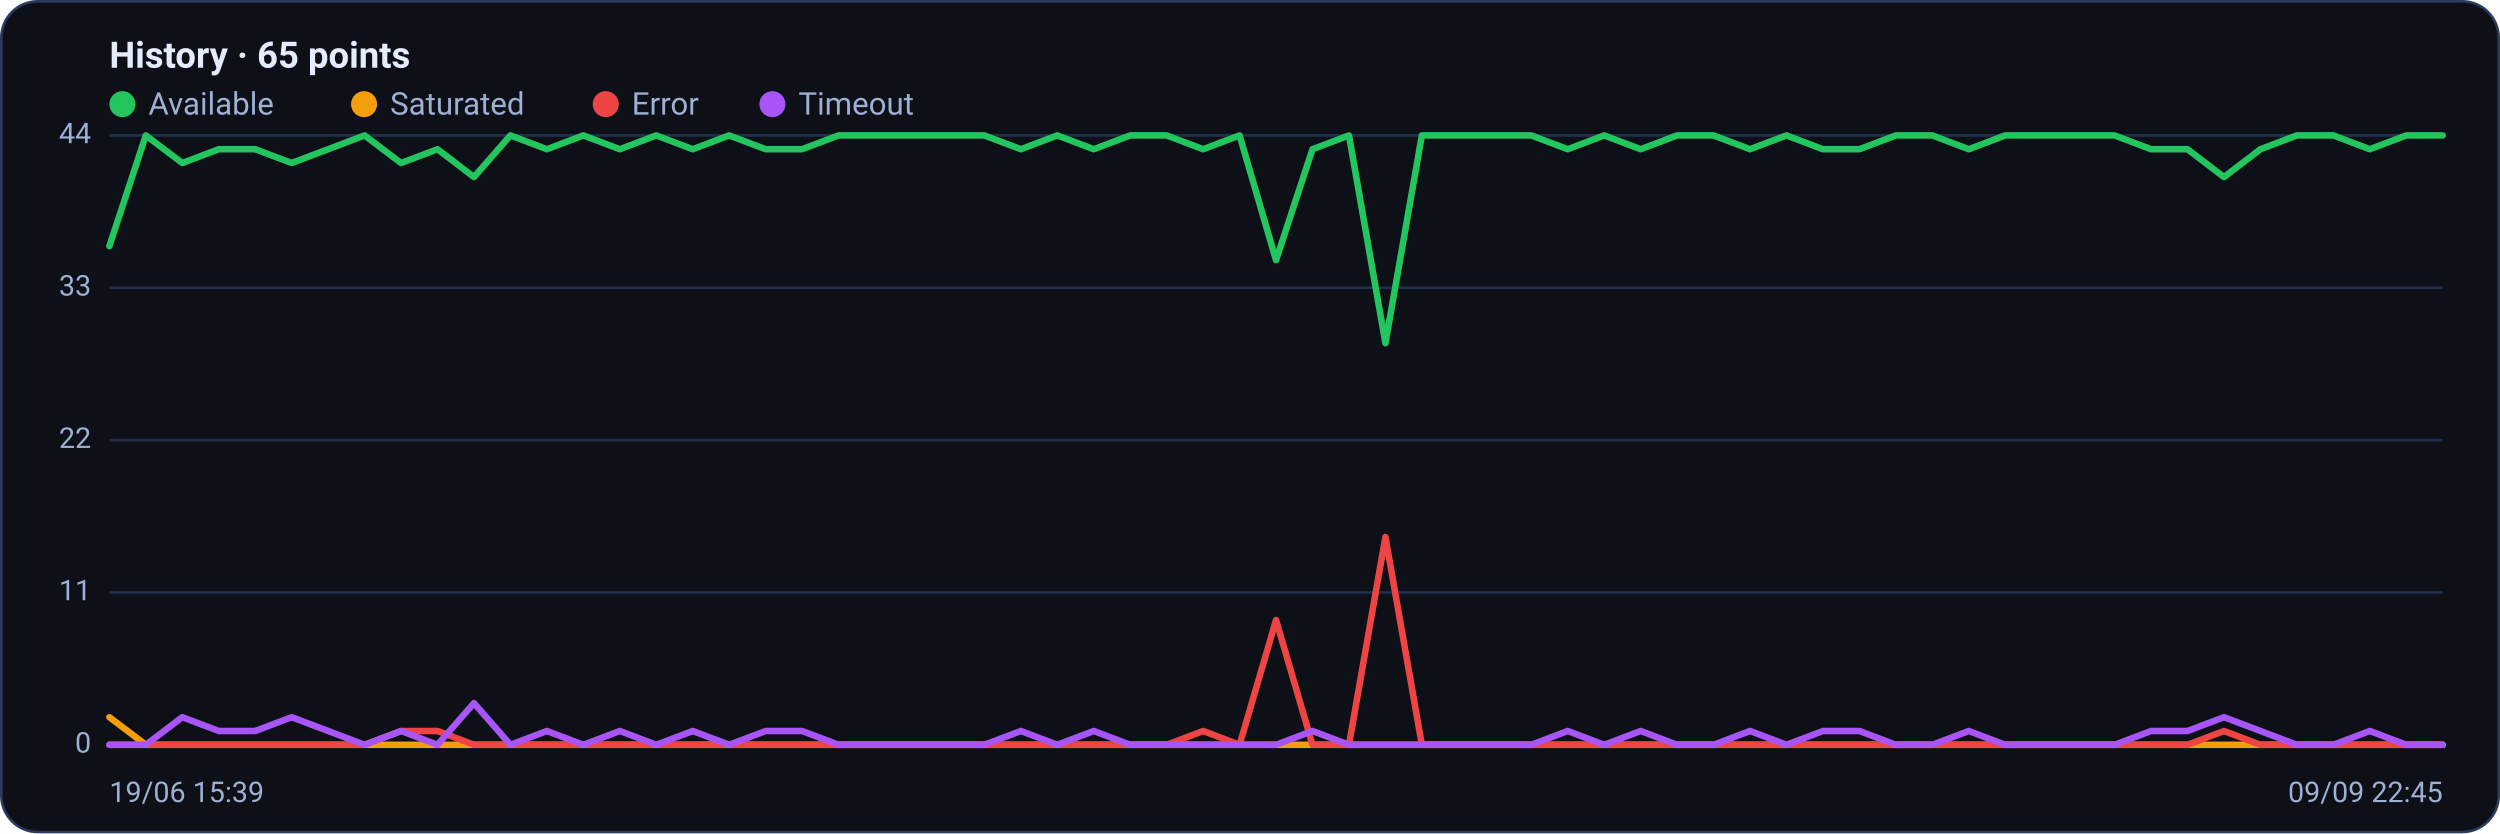
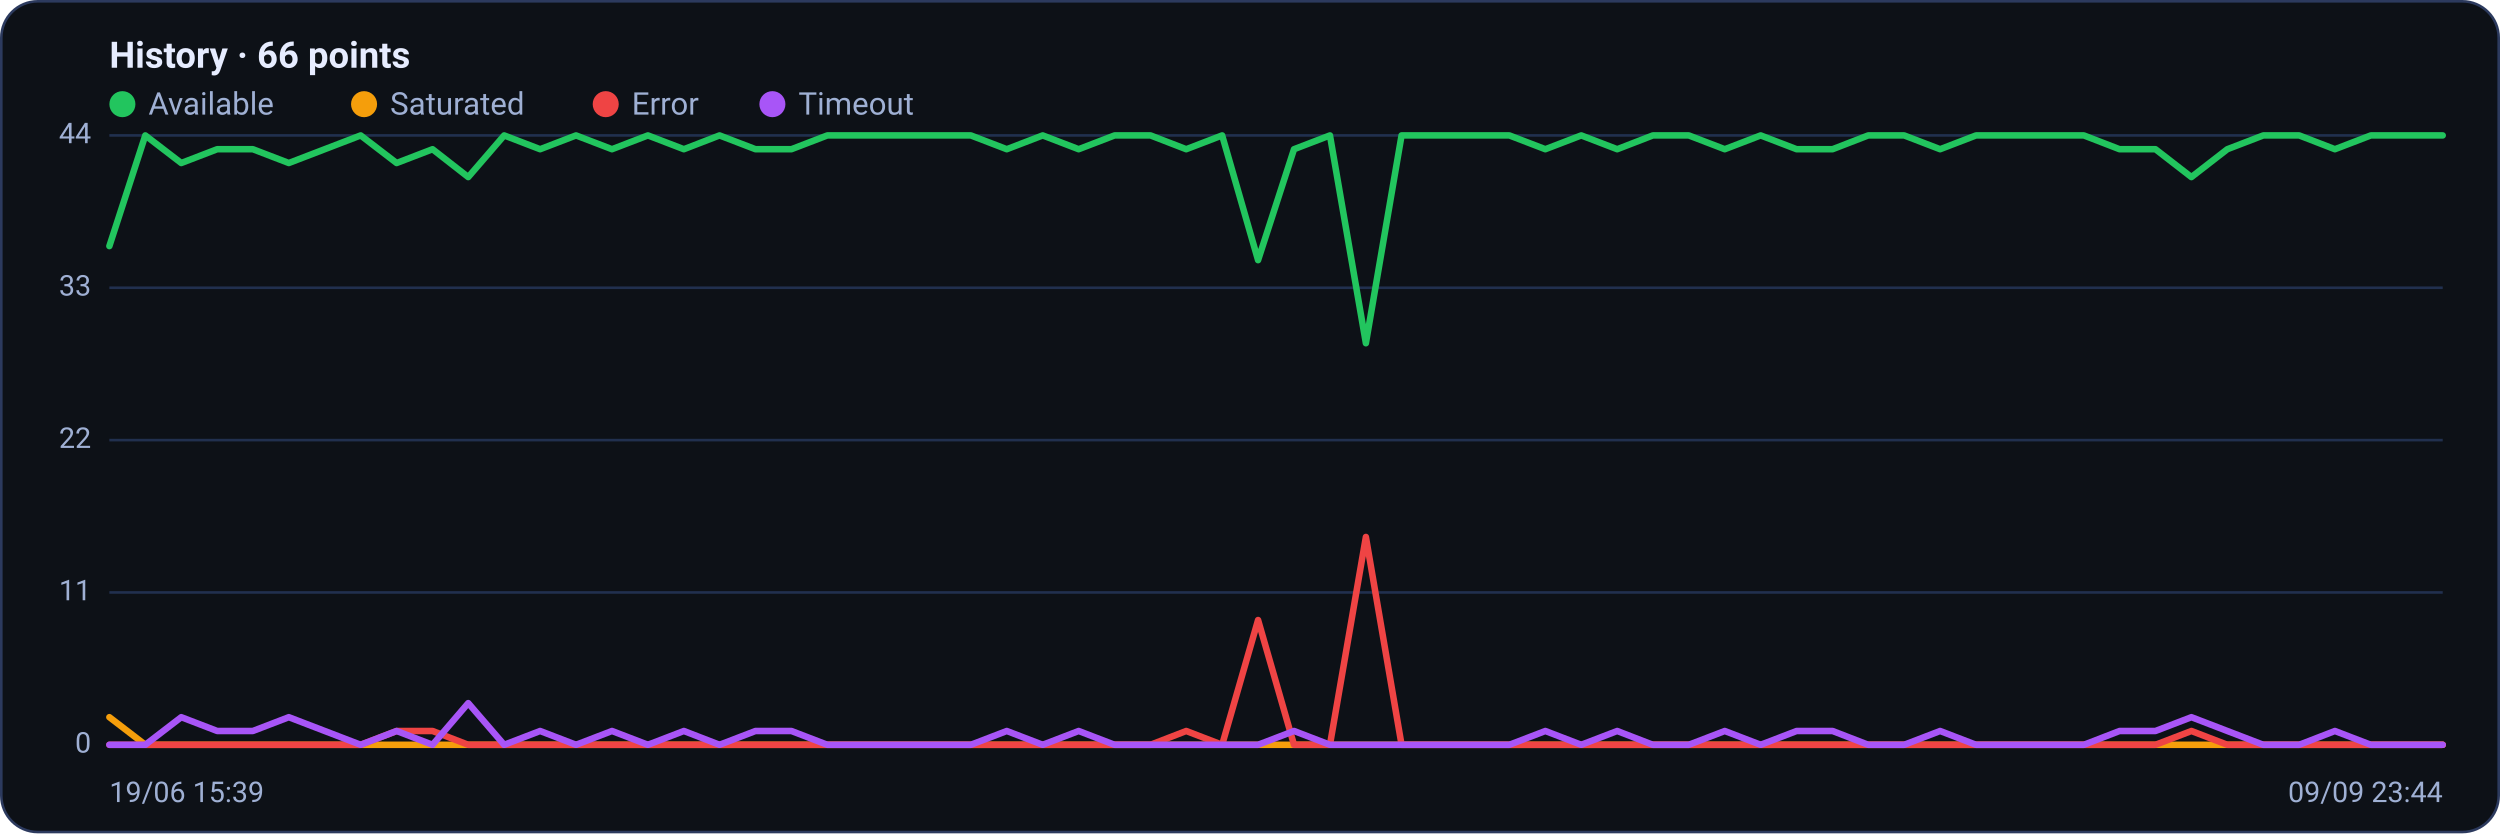
<svg xmlns="http://www.w3.org/2000/svg" viewBox="0 0 960 320" width="960" height="320" font-family="Segoe UI, system-ui, -apple-system, Roboto, Helvetica, Arial, sans-serif" role="img" aria-label="Availability history per region">
  <rect x="0.5" y="0.5" width="959" height="319" rx="14" fill="#0d1117" stroke="#2c3a5e" />
-   <text x="42" y="26" font-size="14" font-weight="600" fill="#e6ecff">History · 65 points</text>
+   <text x="42" y="26" font-size="14" font-weight="600" fill="#e6ecff">History · 66 points</text>
  <circle cx="47" cy="40" r="5" fill="#22c55e" />
  <text x="57" y="44" font-size="12" fill="#9fb0d4">Available</text>
  <circle cx="139.8" cy="40" r="5" fill="#f59e0b" />
  <text x="149.8" y="44" font-size="12" fill="#9fb0d4">Saturated</text>
  <circle cx="232.6" cy="40" r="5" fill="#ef4444" />
  <text x="242.6" y="44" font-size="12" fill="#9fb0d4">Error</text>
  <circle cx="296.6" cy="40" r="5" fill="#a855f7" />
  <text x="306.6" y="44" font-size="12" fill="#9fb0d4">Timeout</text>
  <line x1="42" y1="286.0" x2="938" y2="286.0" stroke="#21304f" stroke-width="1" />
  <text x="35" y="289.0" text-anchor="end" font-size="11" fill="#9fb0d4">0</text>
  <line x1="42" y1="227.5" x2="938" y2="227.5" stroke="#21304f" stroke-width="1" />
  <text x="35" y="230.5" text-anchor="end" font-size="11" fill="#9fb0d4">11</text>
  <line x1="42" y1="169.0" x2="938" y2="169.0" stroke="#21304f" stroke-width="1" />
  <text x="35" y="172.0" text-anchor="end" font-size="11" fill="#9fb0d4">22</text>
  <line x1="42" y1="110.5" x2="938" y2="110.5" stroke="#21304f" stroke-width="1" />
  <text x="35" y="113.5" text-anchor="end" font-size="11" fill="#9fb0d4">33</text>
  <line x1="42" y1="52.0" x2="938" y2="52.0" stroke="#21304f" stroke-width="1" />
  <text x="35" y="55.0" text-anchor="end" font-size="11" fill="#9fb0d4">44</text>
-   <polyline fill="none" stroke="#22c55e" stroke-width="2.5" stroke-linejoin="round" stroke-linecap="round" points="42.0,94.5 56.0,52.0 70.0,62.6 84.0,57.3 98.0,57.3 112.0,62.6 126.0,57.3 140.0,52.0 154.0,62.6 168.0,57.3 182.0,68.0 196.0,52.0 210.0,57.3 224.0,52.0 238.0,57.3 252.0,52.0 266.0,57.3 280.0,52.0 294.0,57.3 308.0,57.3 322.0,52.0 336.0,52.0 350.0,52.0 364.0,52.0 378.0,52.0 392.0,57.3 406.0,52.0 420.0,57.3 434.0,52.0 448.0,52.0 462.0,57.3 476.0,52.0 490.0,99.9 504.0,57.3 518.0,52.0 532.0,131.8 546.0,52.0 560.0,52.0 574.0,52.0 588.0,52.0 602.0,57.3 616.0,52.0 630.0,57.3 644.0,52.0 658.0,52.0 672.0,57.3 686.0,52.0 700.0,57.3 714.0,57.3 728.0,52.0 742.0,52.0 756.0,57.3 770.0,52.0 784.0,52.0 798.0,52.0 812.0,52.0 826.0,57.3 840.0,57.3 854.0,68.0 868.0,57.3 882.0,52.0 896.0,52.0 910.0,57.3 924.0,52.0 938.0,52.0" />
-   <polyline fill="none" stroke="#f59e0b" stroke-width="2.5" stroke-linejoin="round" stroke-linecap="round" points="42.0,275.4 56.0,286.0 70.0,286.0 84.0,286.0 98.0,286.0 112.0,286.0 126.0,286.0 140.0,286.0 154.0,286.0 168.0,286.0 182.0,286.0 196.0,286.0 210.0,286.0 224.0,286.0 238.0,286.0 252.0,286.0 266.0,286.0 280.0,286.0 294.0,286.0 308.0,286.0 322.0,286.0 336.0,286.0 350.0,286.0 364.0,286.0 378.0,286.0 392.0,286.0 406.0,286.0 420.0,286.0 434.0,286.0 448.0,286.0 462.0,286.0 476.0,286.0 490.0,286.0 504.0,286.0 518.0,286.0 532.0,286.0 546.0,286.0 560.0,286.0 574.0,286.0 588.0,286.0 602.0,286.0 616.0,286.0 630.0,286.0 644.0,286.0 658.0,286.0 672.0,286.0 686.0,286.0 700.0,286.0 714.0,286.0 728.0,286.0 742.0,286.0 756.0,286.0 770.0,286.0 784.0,286.0 798.0,286.0 812.0,286.0 826.0,286.0 840.0,286.0 854.0,286.0 868.0,286.0 882.0,286.0 896.0,286.0 910.0,286.0 924.0,286.0 938.0,286.0" />
-   <polyline fill="none" stroke="#ef4444" stroke-width="2.5" stroke-linejoin="round" stroke-linecap="round" points="42.0,286.0 56.0,286.0 70.0,286.0 84.0,286.0 98.0,286.0 112.0,286.0 126.0,286.0 140.0,286.0 154.0,280.7 168.0,280.7 182.0,286.0 196.0,286.0 210.0,286.0 224.0,286.0 238.0,286.0 252.0,286.0 266.0,286.0 280.0,286.0 294.0,286.0 308.0,286.0 322.0,286.0 336.0,286.0 350.0,286.0 364.0,286.0 378.0,286.0 392.0,286.0 406.0,286.0 420.0,286.0 434.0,286.0 448.0,286.0 462.0,280.7 476.0,286.0 490.0,238.1 504.0,286.0 518.0,286.0 532.0,206.2 546.0,286.0 560.0,286.0 574.0,286.0 588.0,286.0 602.0,286.0 616.0,286.0 630.0,286.0 644.0,286.0 658.0,286.0 672.0,286.0 686.0,286.0 700.0,286.0 714.0,286.0 728.0,286.0 742.0,286.0 756.0,286.0 770.0,286.0 784.0,286.0 798.0,286.0 812.0,286.0 826.0,286.0 840.0,286.0 854.0,280.7 868.0,286.0 882.0,286.0 896.0,286.0 910.0,286.0 924.0,286.0 938.0,286.0" />
-   <polyline fill="none" stroke="#a855f7" stroke-width="2.5" stroke-linejoin="round" stroke-linecap="round" points="42.0,286.0 56.0,286.0 70.0,275.4 84.0,280.7 98.0,280.7 112.0,275.4 126.0,280.7 140.0,286.0 154.0,280.7 168.0,286.0 182.0,270.0 196.0,286.0 210.0,280.7 224.0,286.0 238.0,280.7 252.0,286.0 266.0,280.7 280.0,286.0 294.0,280.7 308.0,280.7 322.0,286.0 336.0,286.0 350.0,286.0 364.0,286.0 378.0,286.0 392.0,280.7 406.0,286.0 420.0,280.7 434.0,286.0 448.0,286.0 462.0,286.0 476.0,286.0 490.0,286.0 504.0,280.7 518.0,286.0 532.0,286.0 546.0,286.0 560.0,286.0 574.0,286.0 588.0,286.0 602.0,280.7 616.0,286.0 630.0,280.7 644.0,286.0 658.0,286.0 672.0,280.7 686.0,286.0 700.0,280.7 714.0,280.7 728.0,286.0 742.0,286.0 756.0,280.7 770.0,286.0 784.0,286.0 798.0,286.0 812.0,286.0 826.0,280.7 840.0,280.7 854.0,275.4 868.0,280.7 882.0,286.0 896.0,286.0 910.0,280.7 924.0,286.0 938.0,286.0" />
+   <polyline fill="none" stroke="#22c55e" stroke-width="2.5" stroke-linejoin="round" stroke-linecap="round" points="42.0,94.5 55.8,52.0 69.6,62.6 83.4,57.3 97.1,57.3 110.9,62.6 124.7,57.3 138.5,52.0 152.3,62.6 166.1,57.3 179.8,68.0 193.6,52.0 207.4,57.3 221.2,52.0 235.0,57.3 248.8,52.0 262.6,57.3 276.3,52.0 290.1,57.3 303.9,57.3 317.7,52.0 331.5,52.0 345.3,52.0 359.0,52.0 372.8,52.0 386.6,57.3 400.4,52.0 414.2,57.3 428.0,52.0 441.8,52.0 455.5,57.3 469.3,52.0 483.1,99.9 496.9,57.3 510.7,52.0 524.5,131.8 538.2,52.0 552.0,52.0 565.8,52.0 579.6,52.0 593.4,57.3 607.2,52.0 621.0,57.3 634.7,52.0 648.5,52.0 662.3,57.3 676.1,52.0 689.9,57.3 703.7,57.3 717.4,52.0 731.2,52.0 745.0,57.3 758.8,52.0 772.6,52.0 786.4,52.0 800.2,52.0 813.9,57.3 827.7,57.3 841.5,68.0 855.3,57.3 869.1,52.0 882.9,52.0 896.6,57.3 910.4,52.0 924.2,52.0 938.0,52.0" />
+   <polyline fill="none" stroke="#f59e0b" stroke-width="2.5" stroke-linejoin="round" stroke-linecap="round" points="42.0,275.4 55.8,286.0 69.6,286.0 83.4,286.0 97.1,286.0 110.9,286.0 124.7,286.0 138.5,286.0 152.3,286.0 166.1,286.0 179.8,286.0 193.6,286.0 207.4,286.0 221.2,286.0 235.0,286.0 248.8,286.0 262.6,286.0 276.3,286.0 290.1,286.0 303.9,286.0 317.7,286.0 331.5,286.0 345.3,286.0 359.0,286.0 372.8,286.0 386.6,286.0 400.4,286.0 414.2,286.0 428.0,286.0 441.8,286.0 455.5,286.0 469.3,286.0 483.1,286.0 496.9,286.0 510.7,286.0 524.5,286.0 538.2,286.0 552.0,286.0 565.8,286.0 579.6,286.0 593.4,286.0 607.2,286.0 621.0,286.0 634.7,286.0 648.5,286.0 662.3,286.0 676.1,286.0 689.9,286.0 703.7,286.0 717.4,286.0 731.2,286.0 745.0,286.0 758.8,286.0 772.6,286.0 786.4,286.0 800.2,286.0 813.9,286.0 827.7,286.0 841.5,286.0 855.3,286.0 869.1,286.0 882.9,286.0 896.6,286.0 910.4,286.0 924.2,286.0 938.0,286.0" />
+   <polyline fill="none" stroke="#ef4444" stroke-width="2.5" stroke-linejoin="round" stroke-linecap="round" points="42.0,286.0 55.8,286.0 69.6,286.0 83.4,286.0 97.1,286.0 110.9,286.0 124.7,286.0 138.5,286.0 152.3,280.7 166.1,280.7 179.8,286.0 193.6,286.0 207.4,286.0 221.2,286.0 235.0,286.0 248.8,286.0 262.6,286.0 276.3,286.0 290.1,286.0 303.9,286.0 317.7,286.0 331.5,286.0 345.3,286.0 359.0,286.0 372.8,286.0 386.6,286.0 400.4,286.0 414.2,286.0 428.0,286.0 441.8,286.0 455.5,280.7 469.3,286.0 483.1,238.1 496.9,286.0 510.7,286.0 524.5,206.2 538.2,286.0 552.0,286.0 565.8,286.0 579.6,286.0 593.4,286.0 607.2,286.0 621.0,286.0 634.7,286.0 648.5,286.0 662.3,286.0 676.1,286.0 689.9,286.0 703.7,286.0 717.4,286.0 731.2,286.0 745.0,286.0 758.8,286.0 772.6,286.0 786.4,286.0 800.2,286.0 813.9,286.0 827.7,286.0 841.5,280.7 855.3,286.0 869.1,286.0 882.9,286.0 896.6,286.0 910.4,286.0 924.2,286.0 938.0,286.0" />
+   <polyline fill="none" stroke="#a855f7" stroke-width="2.5" stroke-linejoin="round" stroke-linecap="round" points="42.0,286.0 55.8,286.0 69.6,275.4 83.4,280.7 97.1,280.7 110.9,275.4 124.7,280.7 138.5,286.0 152.3,280.7 166.1,286.0 179.8,270.0 193.6,286.0 207.4,280.7 221.2,286.0 235.0,280.7 248.8,286.0 262.6,280.7 276.3,286.0 290.1,280.7 303.9,280.7 317.7,286.0 331.5,286.0 345.3,286.0 359.0,286.0 372.8,286.0 386.6,280.7 400.4,286.0 414.2,280.7 428.0,286.0 441.8,286.0 455.5,286.0 469.3,286.0 483.1,286.0 496.9,280.7 510.7,286.0 524.5,286.0 538.2,286.0 552.0,286.0 565.8,286.0 579.6,286.0 593.4,280.7 607.2,286.0 621.0,280.7 634.7,286.0 648.5,286.0 662.3,280.7 676.1,286.0 689.9,280.7 703.7,280.7 717.4,286.0 731.2,286.0 745.0,280.7 758.8,286.0 772.6,286.0 786.4,286.0 800.2,286.0 813.9,280.7 827.7,280.7 841.5,275.4 855.3,280.7 869.1,286.0 882.9,286.0 896.6,280.7 910.4,286.0 924.2,286.0 938.0,286.0" />
  <text x="42" y="308" font-size="11" fill="#9fb0d4">19/06 15:39</text>
-   <text x="938" y="308" text-anchor="end" font-size="11" fill="#9fb0d4">09/09 22:45</text>
+   <text x="938" y="308" text-anchor="end" font-size="11" fill="#9fb0d4">09/09 23:44</text>
</svg>
